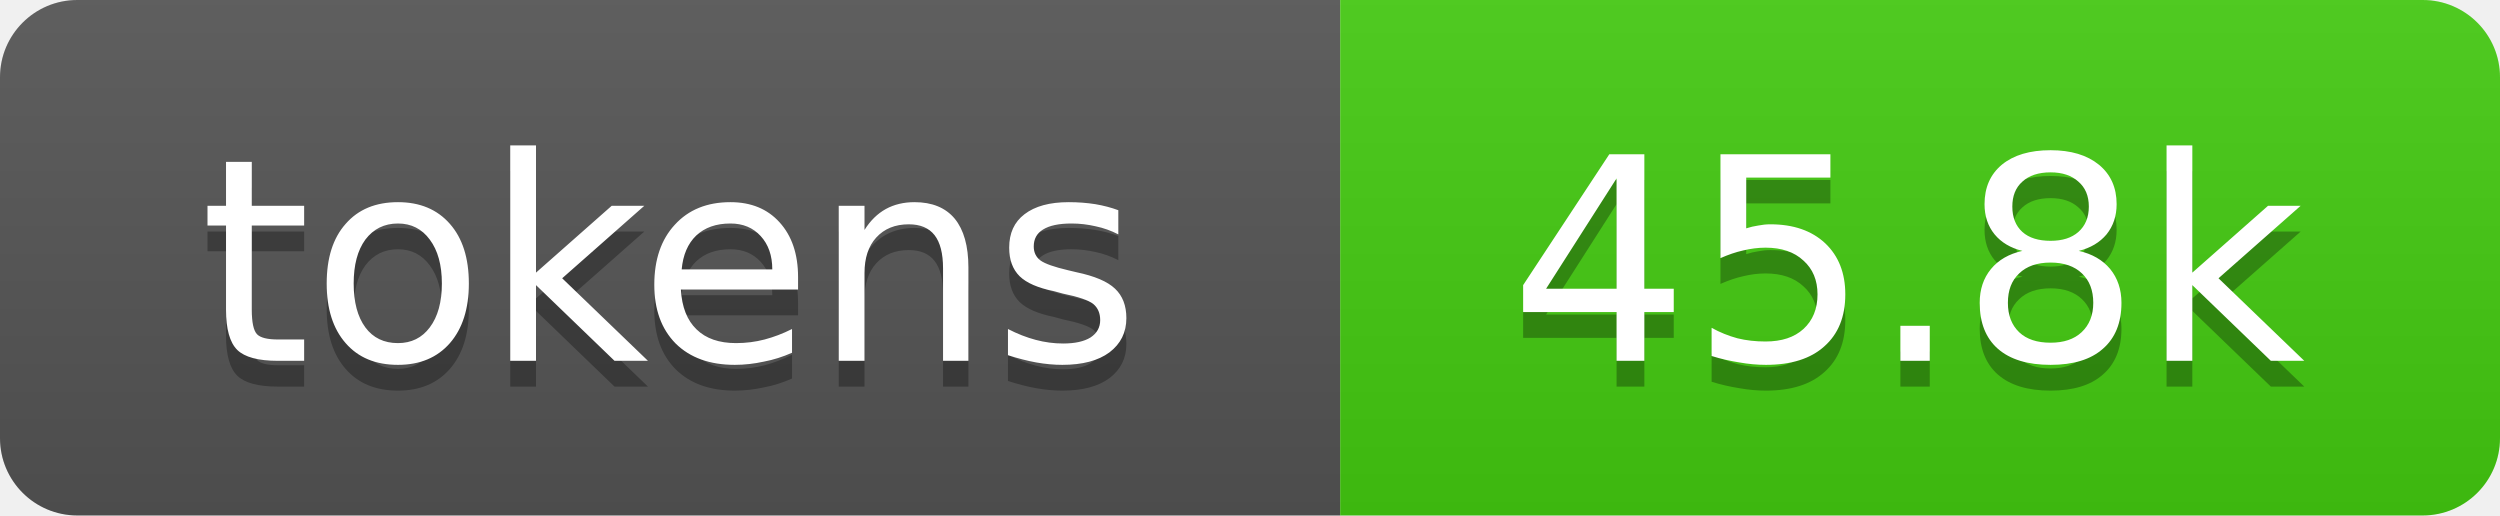
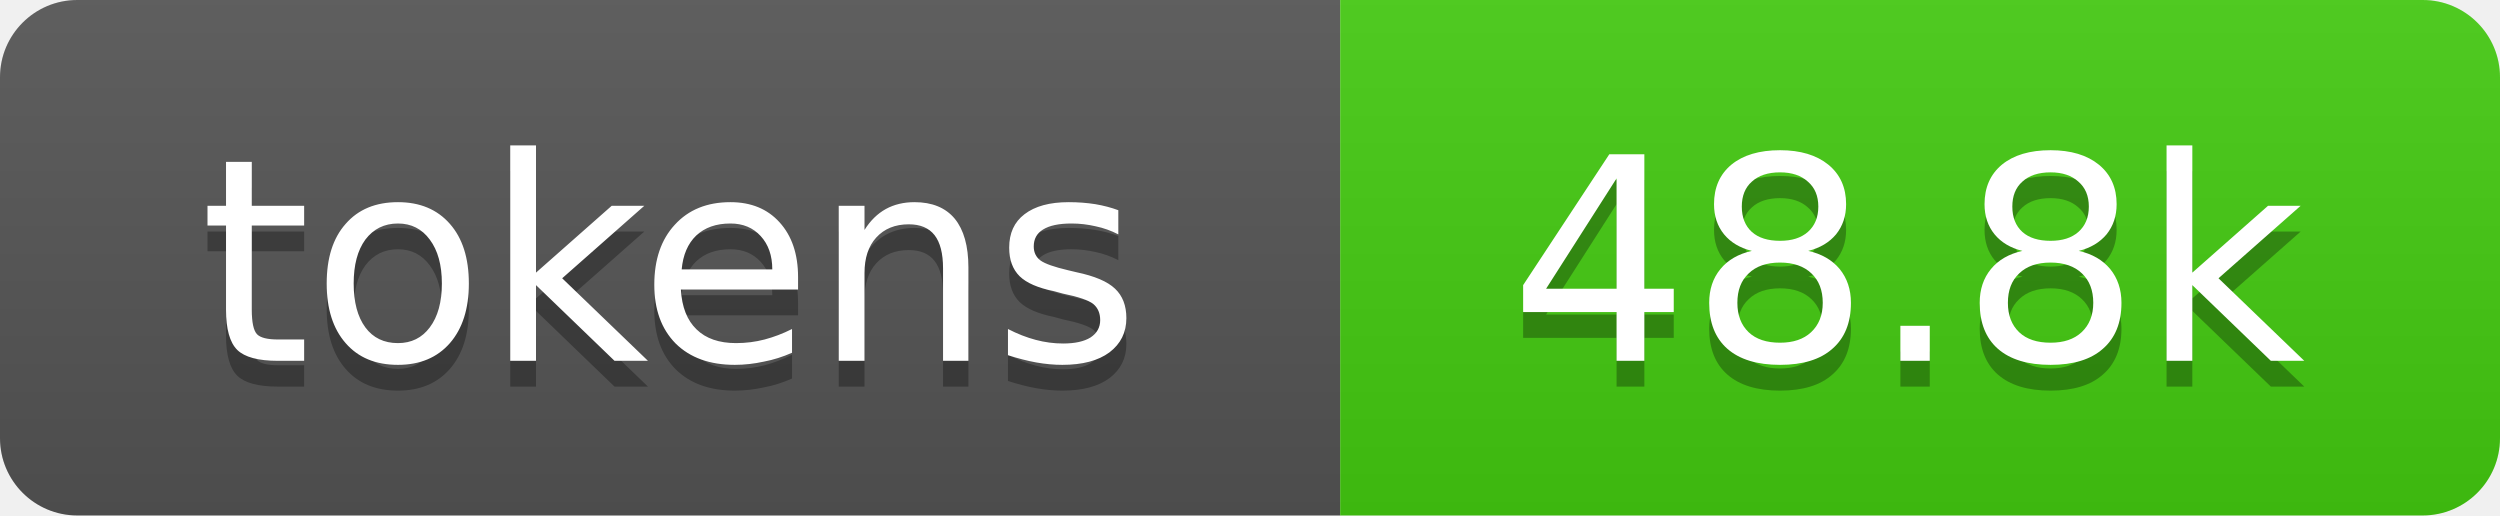
- <svg xmlns="http://www.w3.org/2000/svg" xmlns:xlink="http://www.w3.org/1999/xlink" width="97" height="20" role="img" aria-label="45.8k tokens, 23% of context window">
+ <svg xmlns="http://www.w3.org/2000/svg" xmlns:xlink="http://www.w3.org/1999/xlink" width="97" height="20" role="img" aria-label="48.8k tokens, 24% of context window">
  <linearGradient id="s" x2="0" y2="100%">
    <stop offset="0" stop-color="#bbb" stop-opacity=".1" />
    <stop offset="1" stop-opacity=".1" />
  </linearGradient>
  <clipPath id="r">
    <rect width="97" height="20" rx="3" fill="#fff" />
  </clipPath>
  <a xlink:href="https://github.com/qwibitai/nanoclaw/tree/main/repo-tokens">
    <g clip-path="url(#r)">
      <rect width="52" height="20" fill="#555" />
      <rect x="52" width="45" height="20" fill="#4c1" />
      <rect width="97" height="20" fill="url(#s)" />
      <g fill="#fff" text-anchor="middle" font-family="Verdana,Geneva,DejaVu Sans,sans-serif" font-size="11">
        <text aria-hidden="true" x="26" y="15" fill="#010101" fill-opacity=".3">tokens</text>
        <text x="26" y="14">tokens</text>
-         <text aria-hidden="true" x="74" y="15" fill="#010101" fill-opacity=".3">45.8k</text>
-         <text x="74" y="14">45.8k</text>
+         <text aria-hidden="true" x="74" y="15" fill="#010101" fill-opacity=".3">48.8k</text>
+         <text x="74" y="14">48.8k</text>
      </g>
    </g>
  </a>
</svg>
